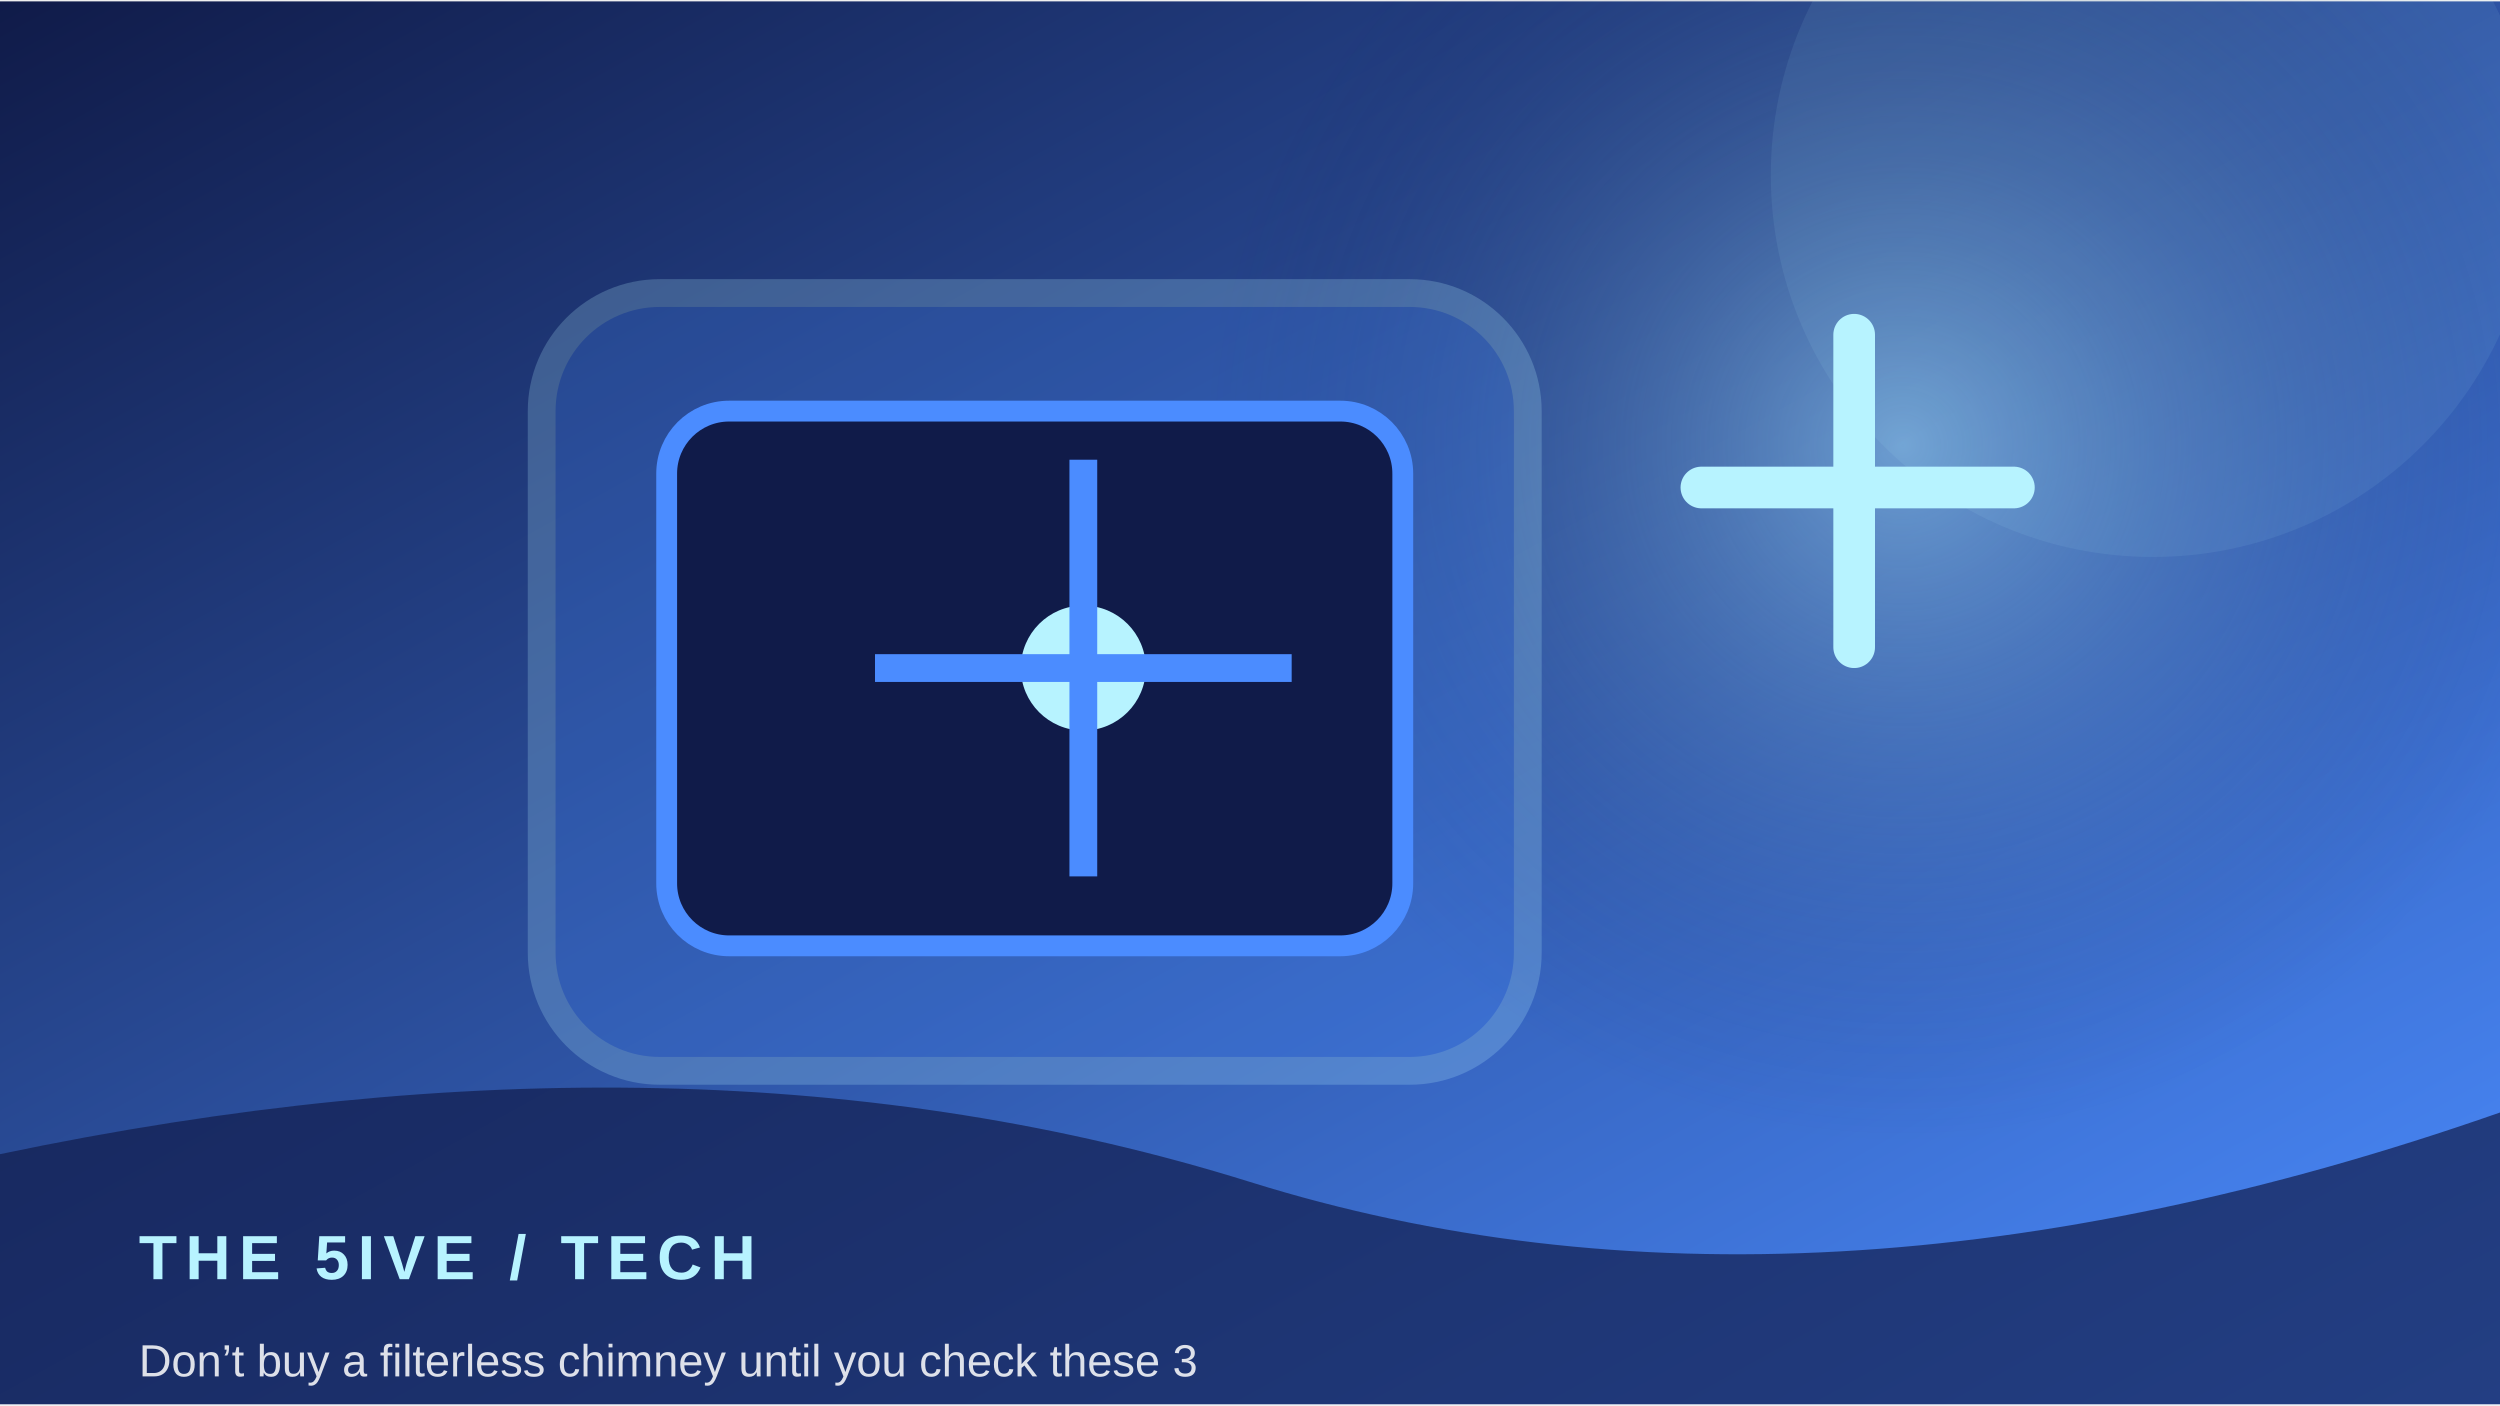
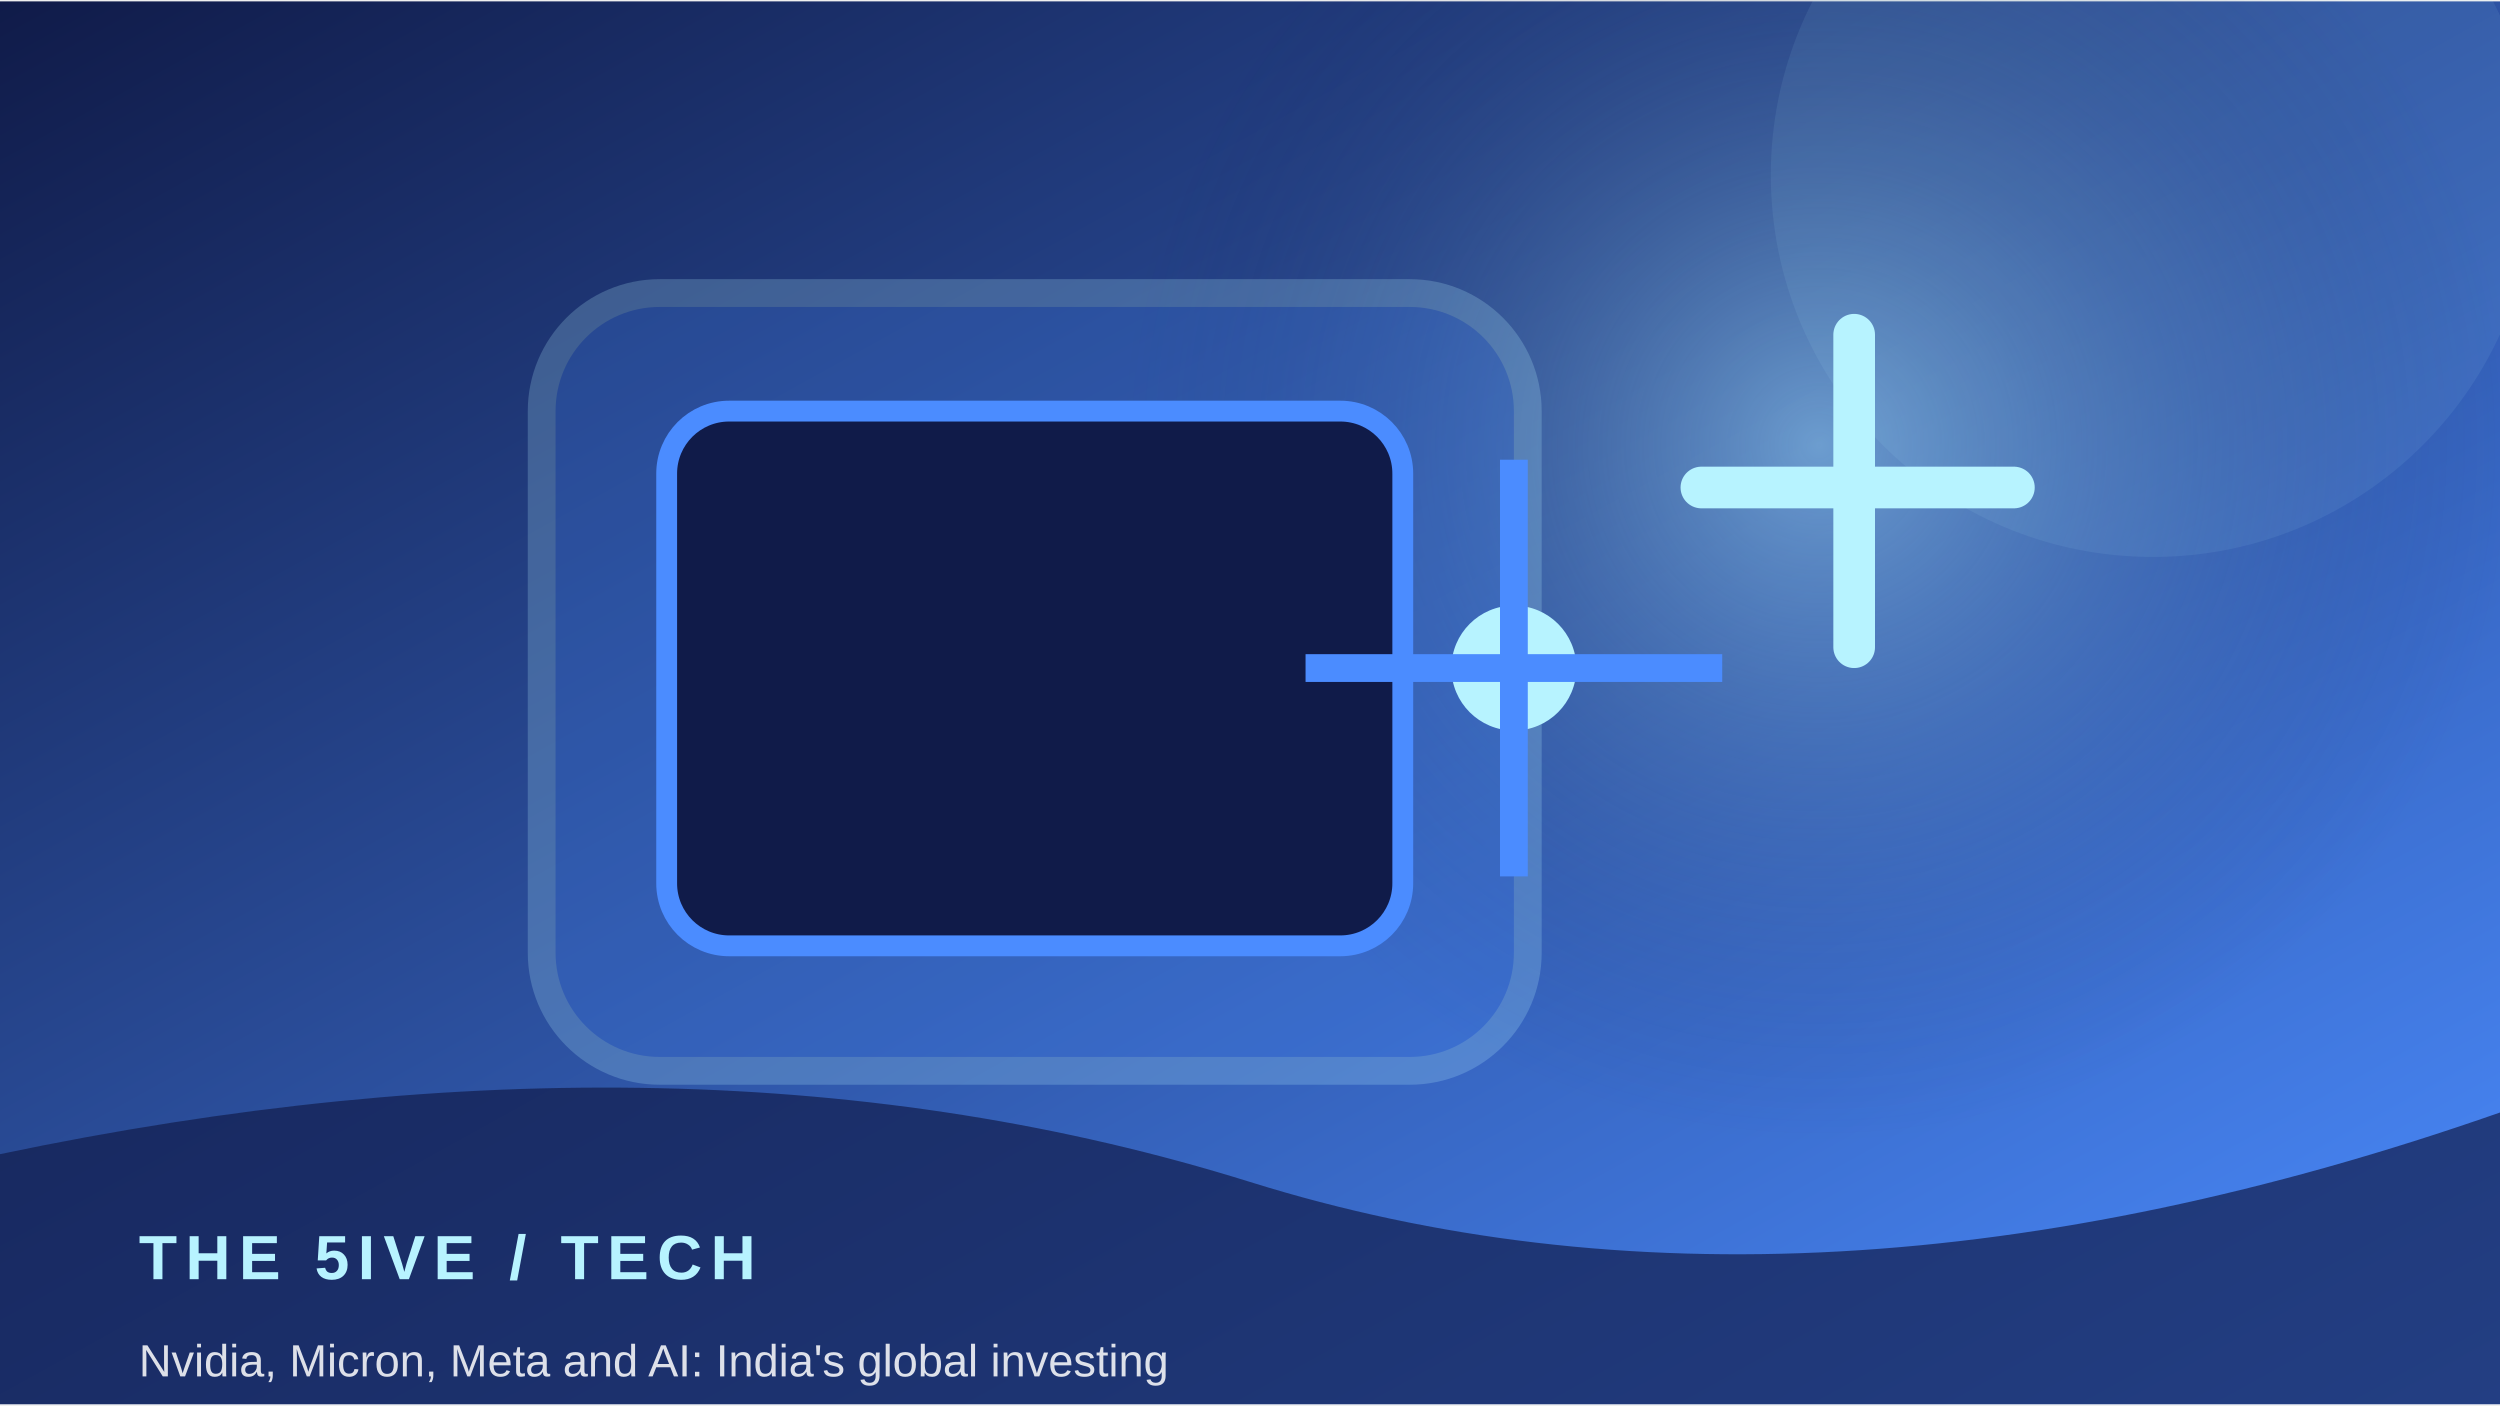
<svg xmlns="http://www.w3.org/2000/svg" width="900" height="506" viewBox="0 0 360 202">
  <defs>
    <linearGradient id="g" x1="0" y1="0" x2="1" y2="1">
      <stop stop-color="#101b49" />
      <stop offset="1" stop-color="#4b8cff" />
    </linearGradient>
    <radialGradient id="r">
      <stop stop-color="#b7f3ff" stop-opacity=".45" />
      <stop offset="1" stop-color="#101b49" stop-opacity="0" />
    </radialGradient>
  </defs>
  <rect width="360" height="202" fill="url(#g)" />
-   <circle cx="274" cy="64" r="100" fill="url(#r)" />
+   <circle cx="262" cy="64" r="100" fill="url(#r)" />
  <circle cx="310" cy="25" r="55" fill="#b7f3ff" opacity=".08" />
  <rect x="78" y="42" width="142" height="112" rx="17" fill="#4b8cff" opacity=".22" stroke="#b7f3ff" stroke-width="4" />
  <rect x="96" y="59" width="106" height="77" rx="9" fill="#101b49" stroke="#4b8cff" stroke-width="3" />
-   <circle cx="156" cy="96" r="9" fill="#b7f3ff" />
-   <path d="M156 66 V126 M126 96 H186" stroke="#4b8cff" stroke-width="4" />
+   <circle cx="218" cy="96" r="9" fill="#b7f3ff" />
+   <path d="M218 66 V126 M188 96 H248" stroke="#4b8cff" stroke-width="4" />
  <path d="M245 70 h45 M267 48 v45" stroke="#b7f3ff" stroke-width="6" stroke-linecap="round" />
  <path d="M0 166 Q100 145 180 170 T360 160 V202 H0Z" fill="#101b49" opacity=".68" />
  <text x="20" y="184" font-family="Arial,sans-serif" font-size="9" font-weight="700" letter-spacing="1.2" fill="#b7f3ff">THE 5IVE  /  TECH</text>
-   <text x="20" y="198" font-family="Arial,sans-serif" font-size="6.5" fill="#ffffff" opacity=".85">Don’t buy a filterless chimney until you check these 3</text>
+   <text x="20" y="198" font-family="Arial,sans-serif" font-size="6.5" fill="#ffffff" opacity=".85">Nvidia, Micron, Meta and AI: India's global investing </text>
</svg>
